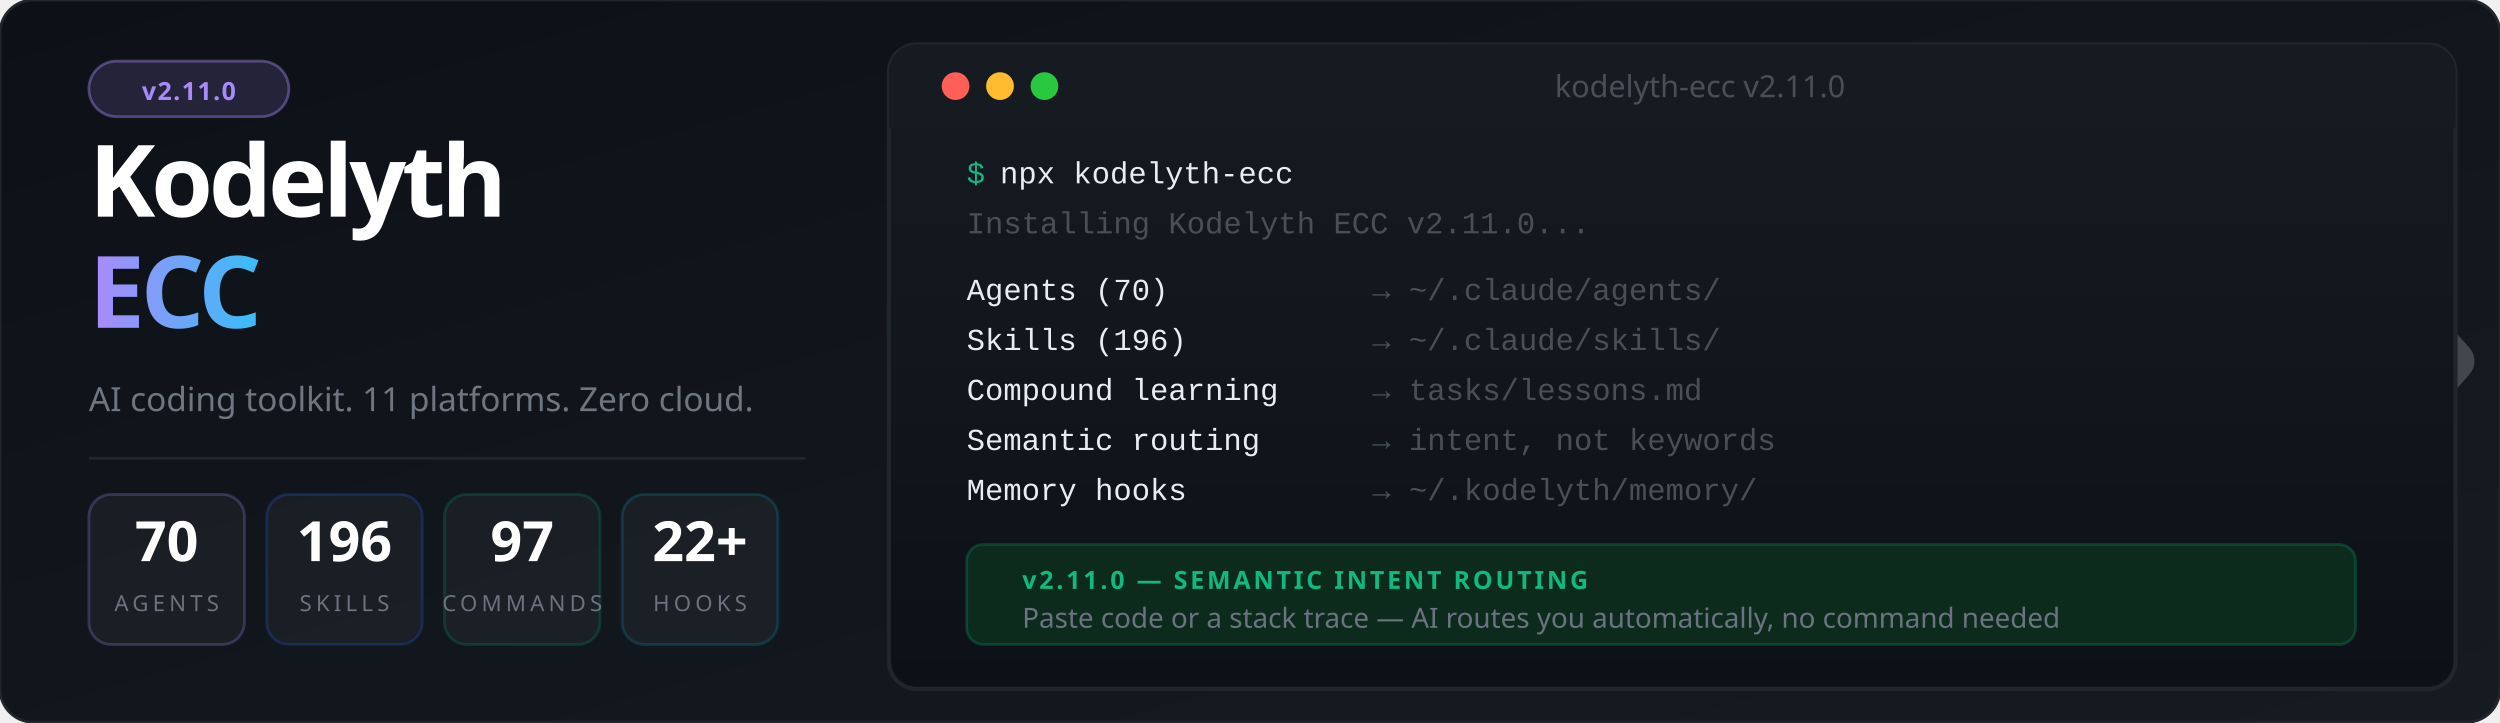
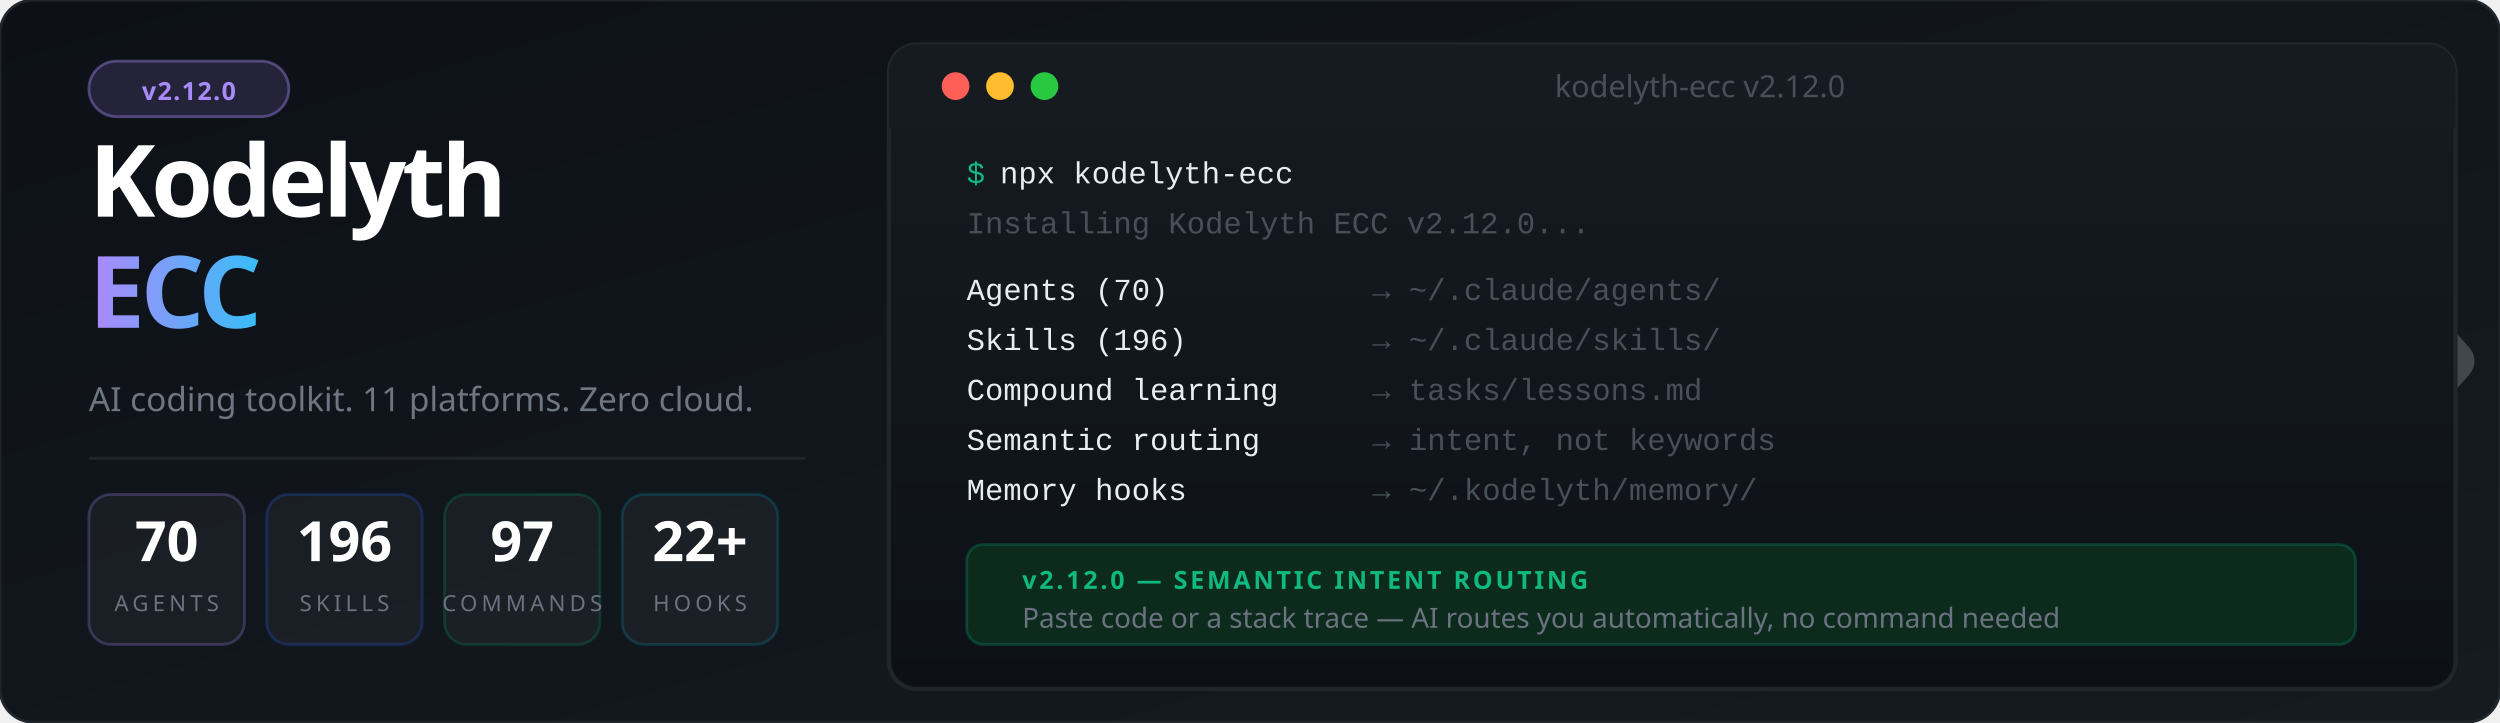
<svg xmlns="http://www.w3.org/2000/svg" viewBox="0 0 900 260" font-family="'Segoe UI', system-ui, -apple-system, sans-serif">
  <defs>
    <linearGradient id="bg" x1="0%" y1="0%" x2="100%" y2="100%">
      <stop offset="0%" style="stop-color:#0d1117" />
      <stop offset="100%" style="stop-color:#161b22" />
    </linearGradient>
    <linearGradient id="accent" x1="0%" y1="0%" x2="100%" y2="0%">
      <stop offset="0%" style="stop-color:#a78bfa" />
      <stop offset="100%" style="stop-color:#38bdf8" />
    </linearGradient>
    <linearGradient id="termGrad" x1="0%" y1="0%" x2="0%" y2="100%">
      <stop offset="0%" style="stop-color:#161b22" />
      <stop offset="100%" style="stop-color:#0d1117" />
    </linearGradient>
    <filter id="glow">
      <feGaussianBlur stdDeviation="3" result="blur" />
      <feMerge>
        <feMergeNode in="blur" />
        <feMergeNode in="SourceGraphic" />
      </feMerge>
    </filter>
  </defs>
  <rect width="900" height="260" fill="url(#bg)" rx="12" />
  <rect width="900" height="260" fill="none" stroke="#21262d" stroke-width="1" rx="12" />
  <g transform="translate(844, 85) scale(0.45)" opacity="0.20">
    <polyline points="-44,4 12,100 -44,196" stroke="#ffffff" stroke-width="10" stroke-linecap="round" stroke-linejoin="round" fill="none" />
    <polyline points="0,0 88,100 0,200" stroke="#ffffff" stroke-width="32" stroke-linecap="round" stroke-linejoin="round" fill="none" />
  </g>
  <rect x="32" y="22" width="72" height="20" rx="10" fill="#a78bfa" fill-opacity="0.15" stroke="#a78bfa" stroke-opacity="0.4" stroke-width="1" />
-   <text x="68" y="36" font-size="9" fill="#a78bfa" text-anchor="middle" font-weight="700" letter-spacing="0.5">v2.11.0</text>
+   <text x="68" y="36" font-size="9" fill="#a78bfa" text-anchor="middle" font-weight="700" letter-spacing="0.5">v2.12.0</text>
  <text x="32" y="78" font-size="36" font-weight="900" letter-spacing="-1.5" fill="#ffffff">Kodelyth</text>
  <text x="32" y="118" font-size="36" font-weight="900" letter-spacing="-1.5" fill="url(#accent)">ECC</text>
  <text x="32" y="148" font-size="12" fill="#6e7681" font-weight="400">AI coding toolkit. 11 platforms. Zero cloud.</text>
  <line x1="32" y1="165" x2="290" y2="165" stroke="#21262d" stroke-width="1" />
  <rect x="32" y="178" width="56" height="54" rx="8" fill="#ffffff" fill-opacity="0.04" stroke="#a78bfa" stroke-opacity="0.25" stroke-width="1" />
  <text x="60" y="202" font-size="20" font-weight="800" fill="#ffffff" text-anchor="middle">70</text>
  <text x="60" y="220" font-size="8" fill="#6b7280" text-anchor="middle" letter-spacing="1.5">AGENTS</text>
  <rect x="96" y="178" width="56" height="54" rx="8" fill="#ffffff" fill-opacity="0.04" stroke="#2563eb" stroke-opacity="0.25" stroke-width="1" />
  <text x="124" y="202" font-size="20" font-weight="800" fill="#ffffff" text-anchor="middle">196</text>
  <text x="124" y="220" font-size="8" fill="#6b7280" text-anchor="middle" letter-spacing="1.5">SKILLS</text>
  <rect x="160" y="178" width="56" height="54" rx="8" fill="#ffffff" fill-opacity="0.04" stroke="#059669" stroke-opacity="0.25" stroke-width="1" />
  <text x="188" y="202" font-size="20" font-weight="800" fill="#ffffff" text-anchor="middle">97</text>
  <text x="188" y="220" font-size="8" fill="#6b7280" text-anchor="middle" letter-spacing="1.5">COMMANDS</text>
  <rect x="224" y="178" width="56" height="54" rx="8" fill="#ffffff" fill-opacity="0.04" stroke="#0891b2" stroke-opacity="0.25" stroke-width="1" />
  <text x="252" y="202" font-size="20" font-weight="800" fill="#ffffff" text-anchor="middle">22+</text>
  <text x="252" y="220" font-size="8" fill="#6b7280" text-anchor="middle" letter-spacing="1.5">HOOKS</text>
  <rect x="320" y="16" width="564" height="232" rx="10" fill="url(#termGrad)" stroke="#21262d" stroke-width="1.5" />
  <rect x="320" y="16" width="564" height="30" rx="10" fill="#161b22" />
  <rect x="320" y="36" width="564" height="10" fill="#161b22" />
  <circle cx="344" cy="31" r="5" fill="#ff5f57" />
  <circle cx="360" cy="31" r="5" fill="#febc2e" />
  <circle cx="376" cy="31" r="5" fill="#28c840" />
-   <text x="612" y="35" font-size="11" fill="#484f58" text-anchor="middle">kodelyth-ecc v2.11.0</text>
+   <text x="612" y="35" font-size="11" fill="#484f58" text-anchor="middle">kodelyth-ecc v2.12.0</text>
  <text x="348" y="66" font-family="'Courier New', Courier, monospace" font-size="11" fill="#10b981">$</text>
  <text x="360" y="66" font-family="'Courier New', Courier, monospace" font-size="11" fill="#e6edf3"> npx kodelyth-ecc</text>
-   <text x="348" y="84" font-family="'Courier New', Courier, monospace" font-size="11" fill="#484f58">Installing Kodelyth ECC v2.11.0...</text>
+   <text x="348" y="84" font-family="'Courier New', Courier, monospace" font-size="11" fill="#484f58">Installing Kodelyth ECC v2.12.0...</text>
  <text x="348" y="108" font-family="'Courier New', Courier, monospace" font-size="11" fill="#e6edf3"> Agents (70)         </text>
  <text x="494" y="108" font-family="'Courier New', Courier, monospace" font-size="11" fill="#484f58">→ ~/.claude/agents/</text>
  <text x="348" y="126" font-family="'Courier New', Courier, monospace" font-size="11" fill="#e6edf3"> Skills (196)        </text>
  <text x="494" y="126" font-family="'Courier New', Courier, monospace" font-size="11" fill="#484f58">→ ~/.claude/skills/</text>
  <text x="348" y="144" font-family="'Courier New', Courier, monospace" font-size="11" fill="#e6edf3"> Compound learning   </text>
  <text x="494" y="144" font-family="'Courier New', Courier, monospace" font-size="11" fill="#484f58">→ tasks/lessons.md</text>
  <text x="348" y="162" font-family="'Courier New', Courier, monospace" font-size="11" fill="#e6edf3"> Semantic routing    </text>
  <text x="494" y="162" font-family="'Courier New', Courier, monospace" font-size="11" fill="#484f58">→ intent, not keywords</text>
  <text x="348" y="180" font-family="'Courier New', Courier, monospace" font-size="11" fill="#e6edf3"> Memory hooks        </text>
  <text x="494" y="180" font-family="'Courier New', Courier, monospace" font-size="11" fill="#484f58">→ ~/.kodelyth/memory/</text>
  <rect x="348" y="196" width="500" height="36" rx="6" fill="#0d2b1d" stroke="#059669" stroke-opacity="0.3" stroke-width="1" />
-   <text x="368" y="212" font-size="9" font-weight="700" fill="#10b981" letter-spacing="1">v2.11.0 — SEMANTIC INTENT ROUTING</text>
+   <text x="368" y="212" font-size="9" font-weight="700" fill="#10b981" letter-spacing="1">v2.12.0 — SEMANTIC INTENT ROUTING</text>
  <text x="368" y="226" font-size="10" fill="#6b7280">Paste code or a stack trace — AI routes you automatically, no command needed</text>
</svg>
